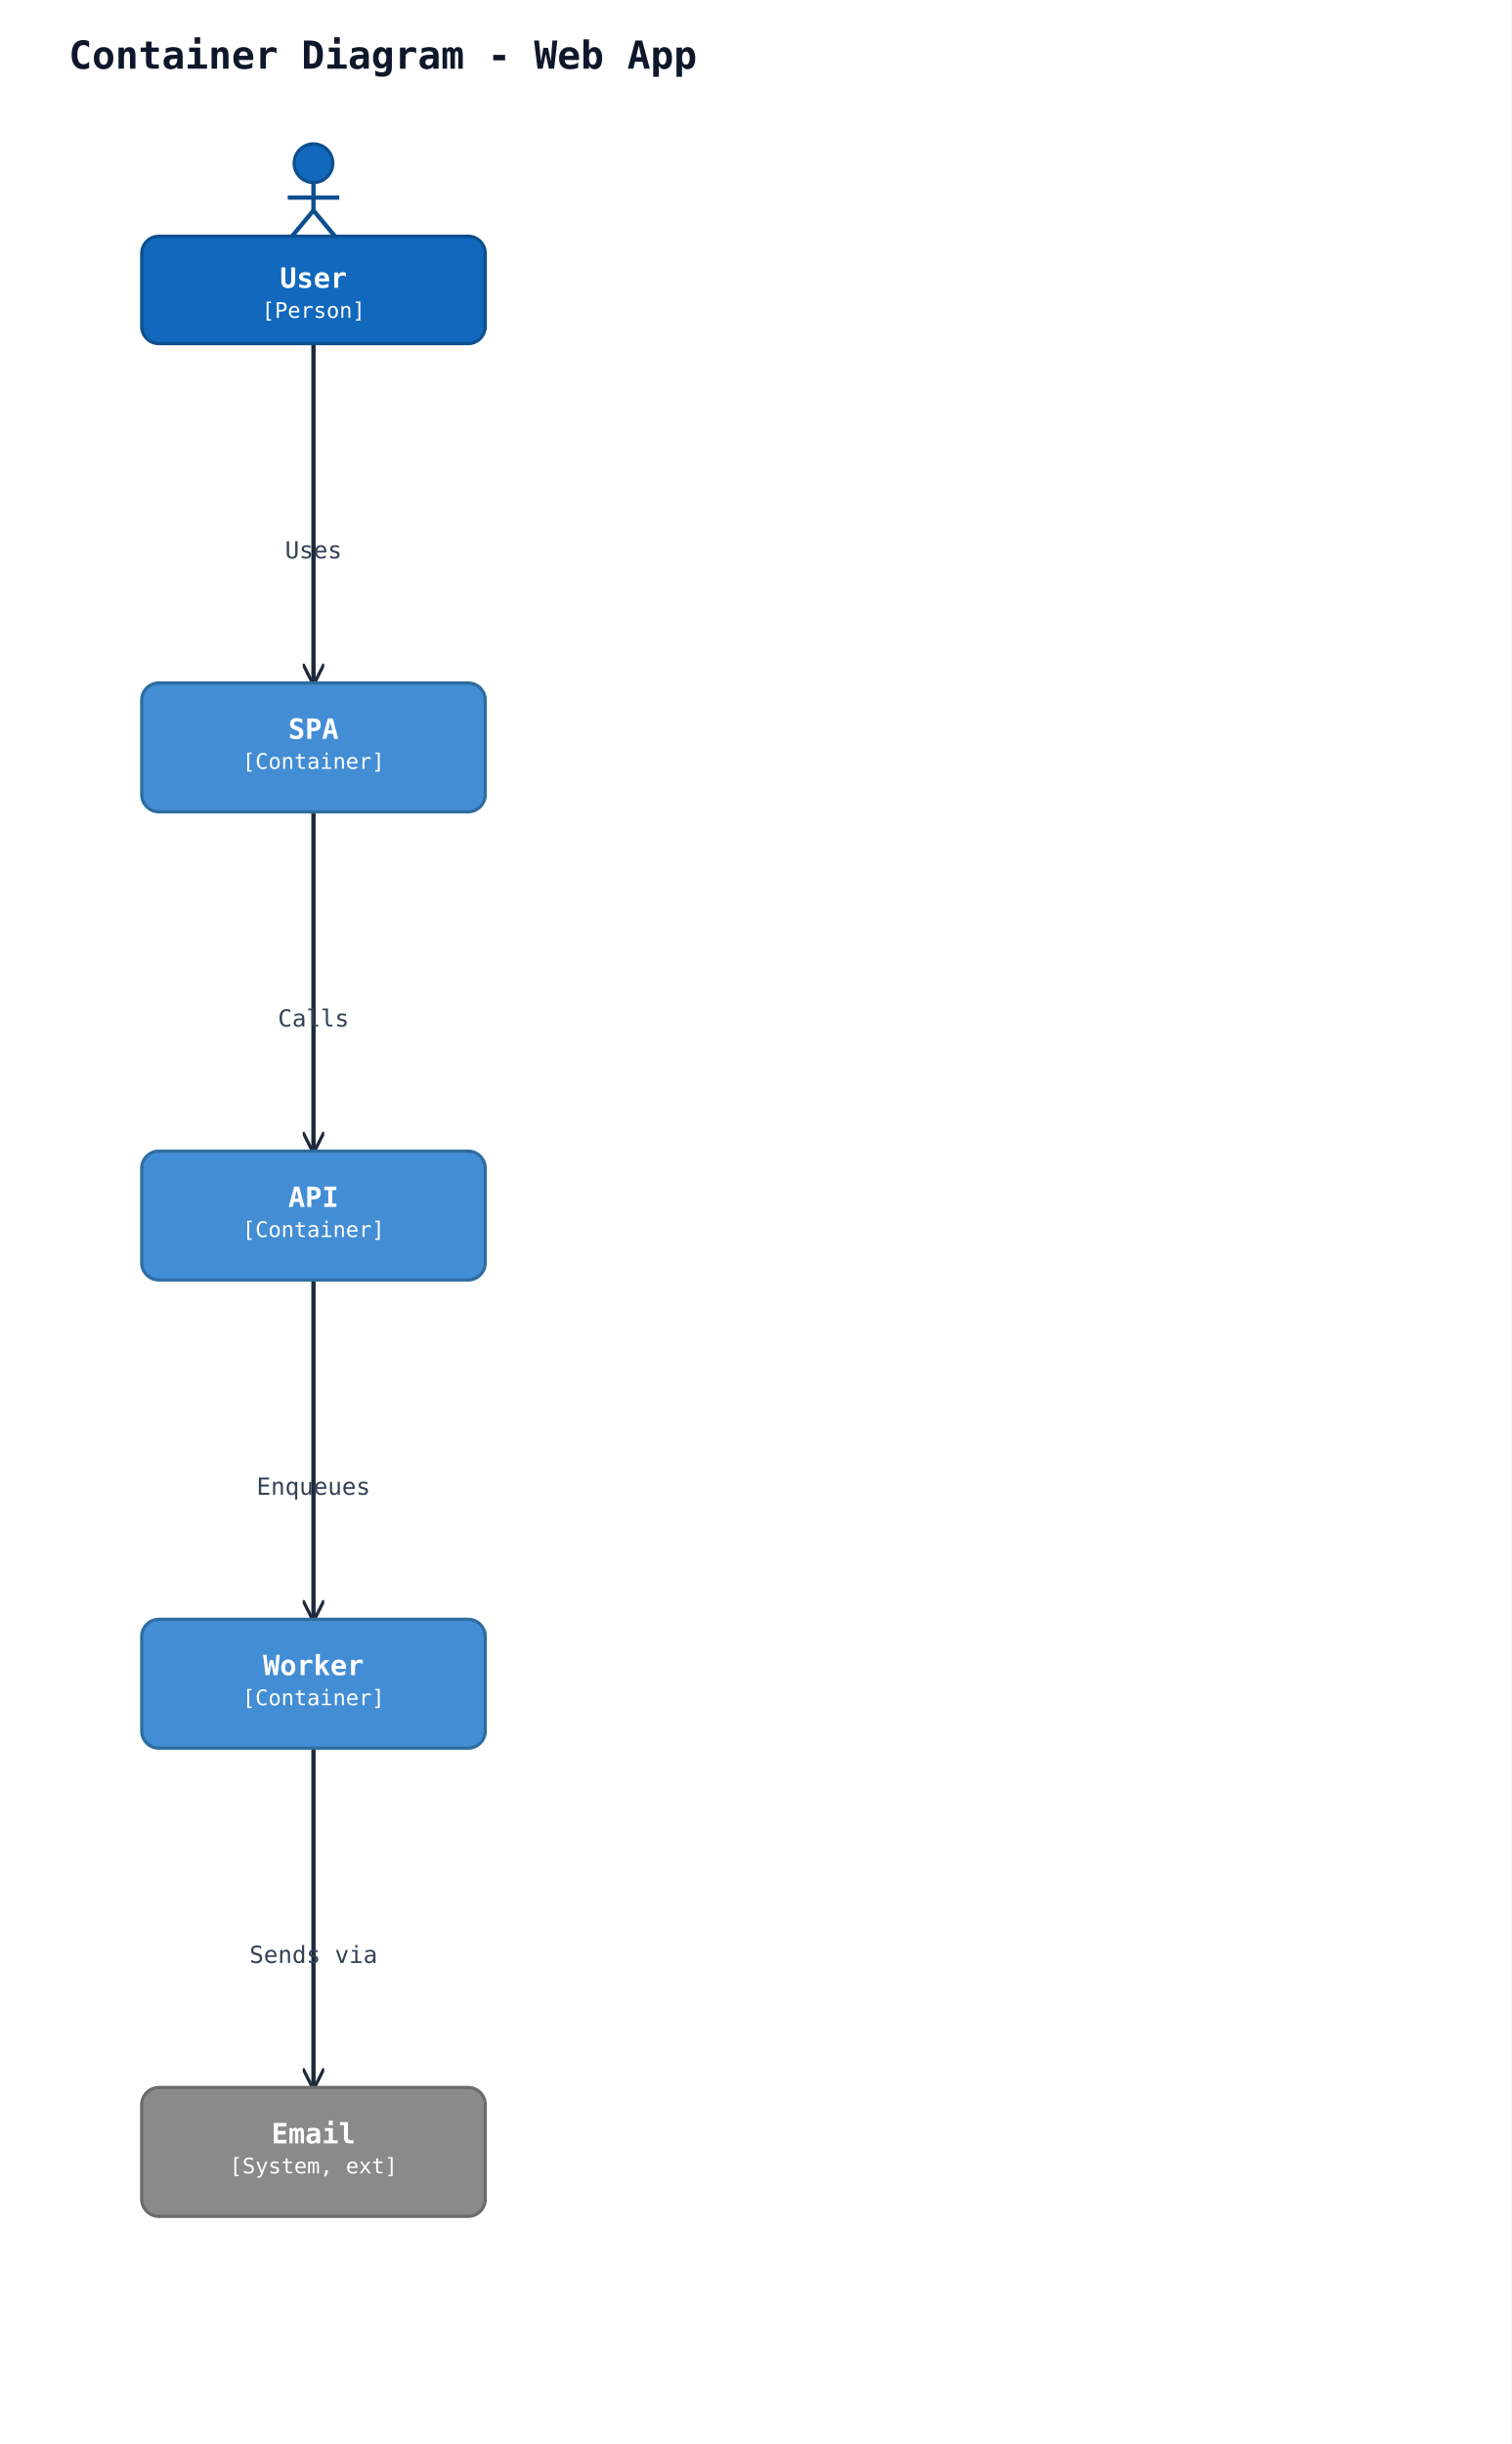
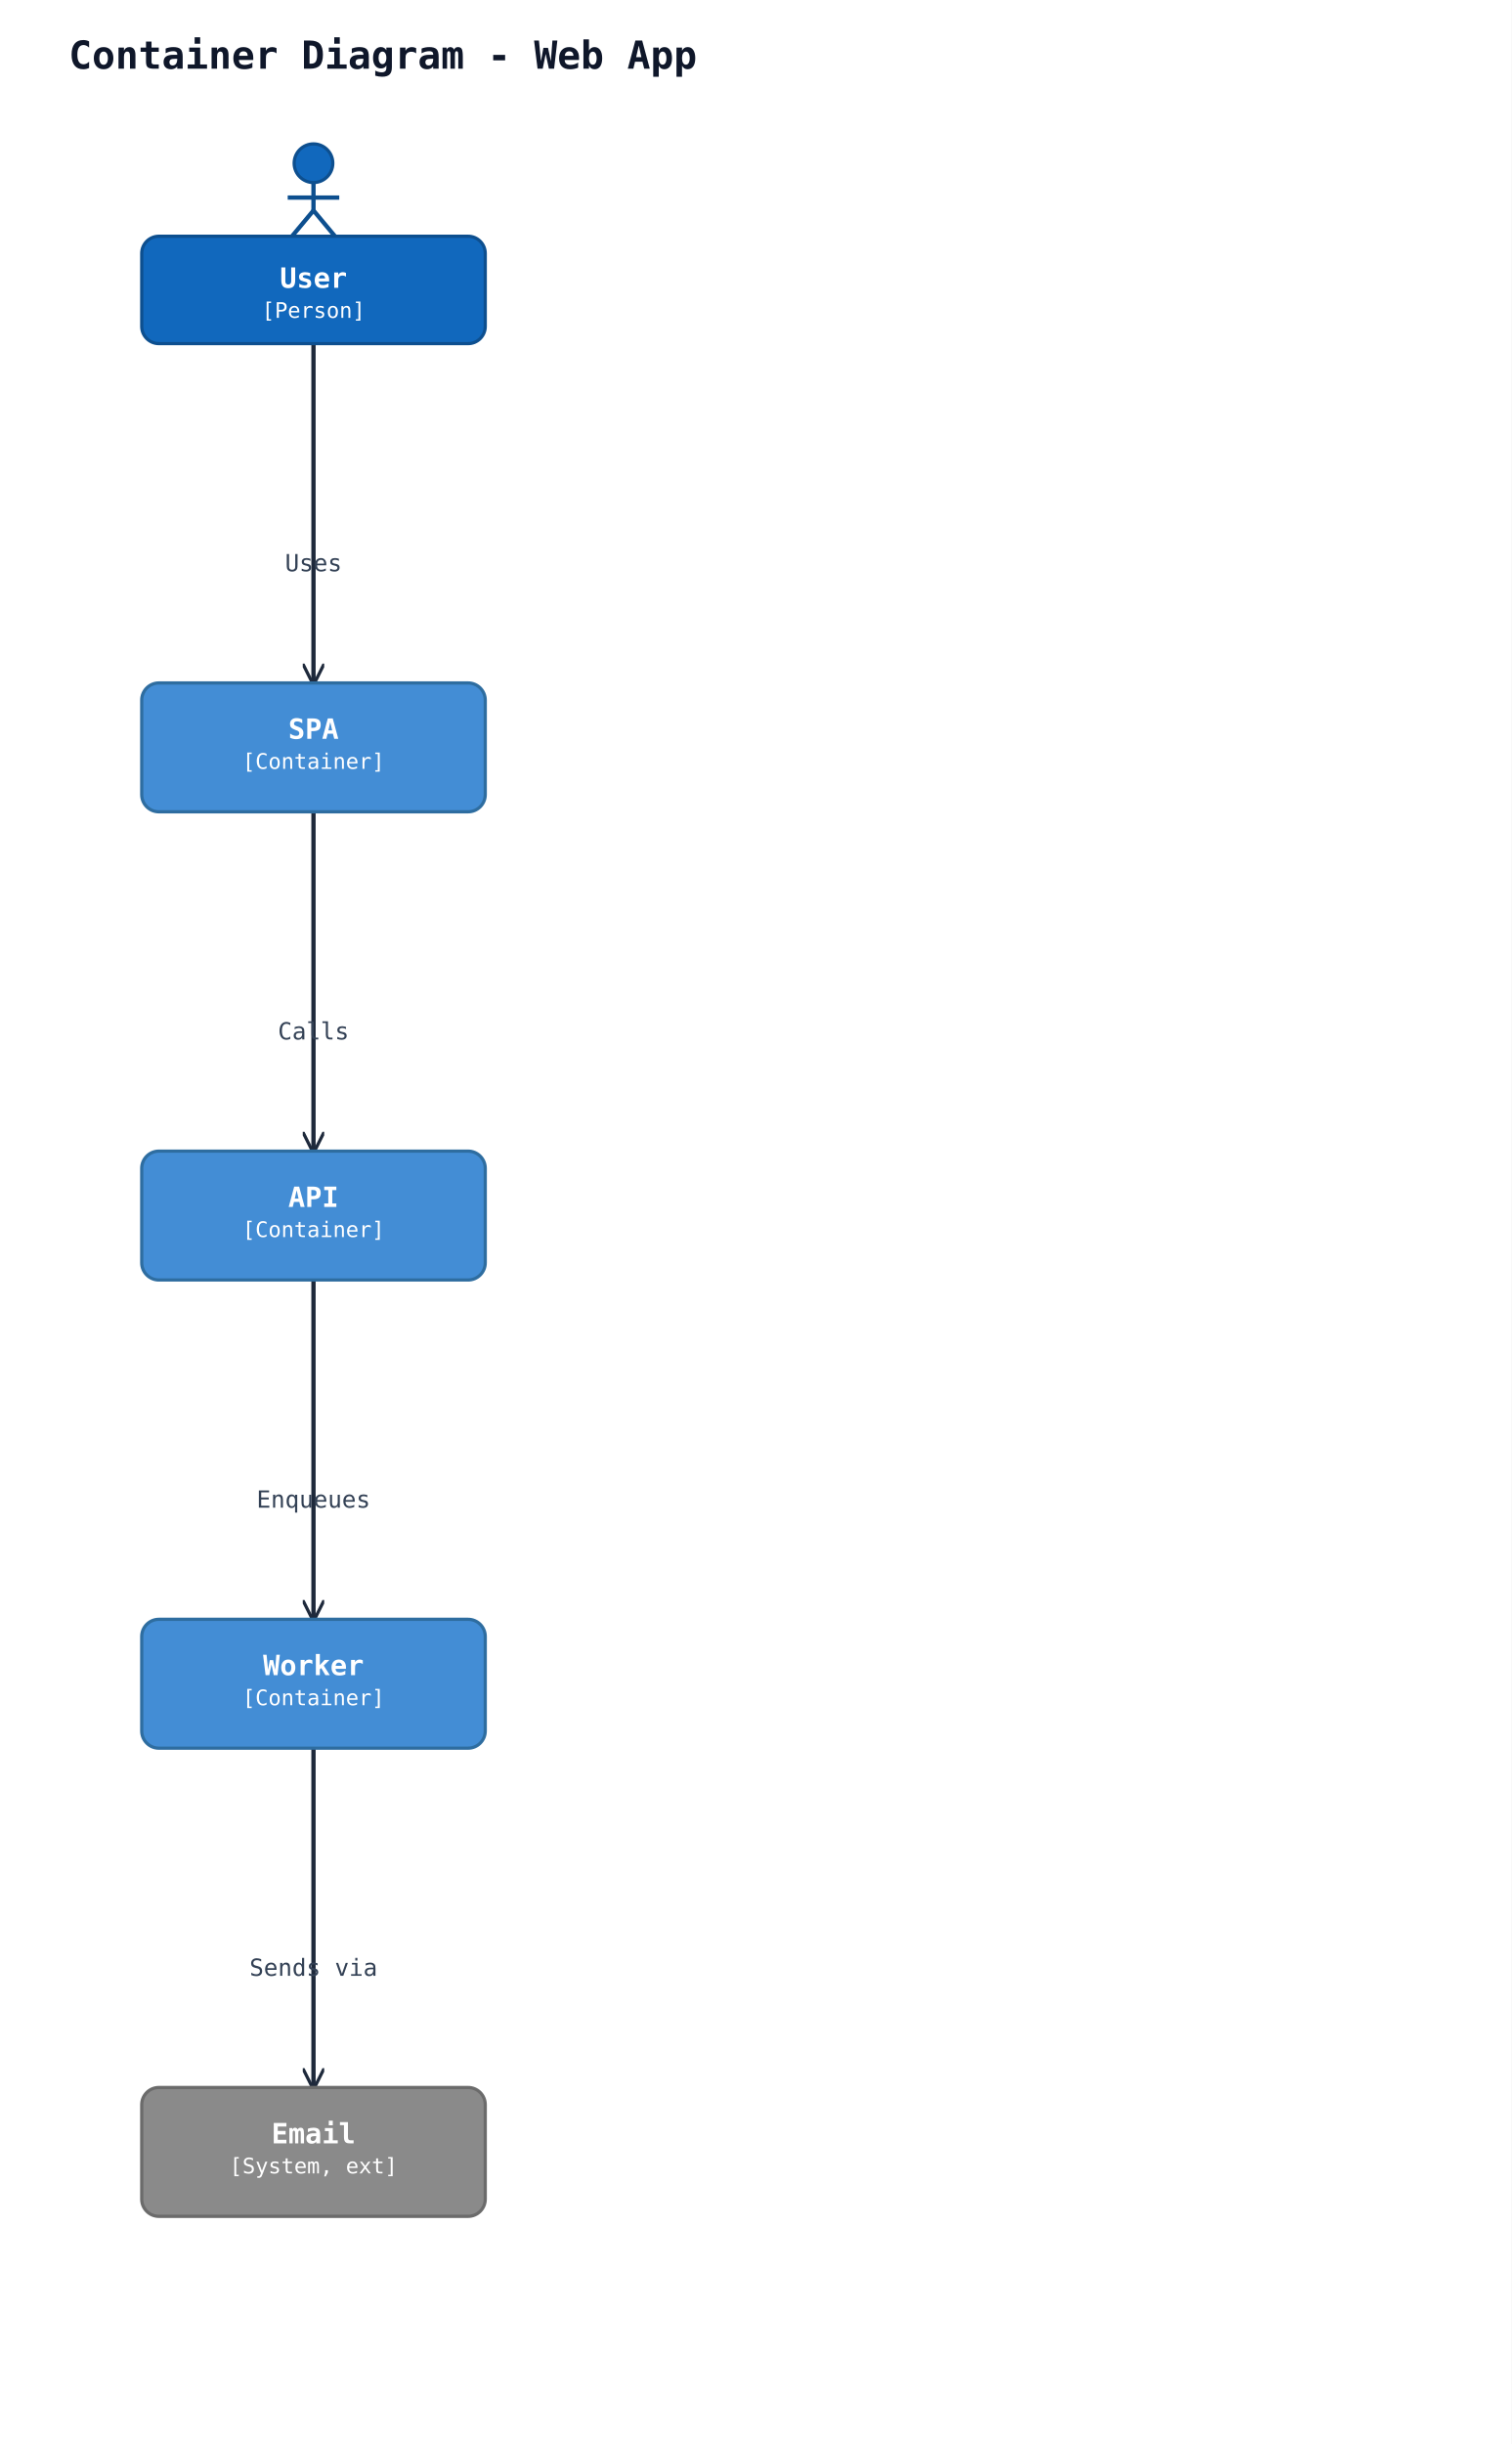
<svg xmlns="http://www.w3.org/2000/svg" width="704" height="1138" viewBox="0 0 704 1138">
  <rect width="100%" height="100%" fill="#ffffff" />
  <defs>
    <marker id="arrow-open" viewBox="0 0 10 10" refX="9" refY="5" markerWidth="10" markerHeight="10" markerUnits="userSpaceOnUse" orient="auto-start-reverse">
      <path d="M0,0 L10,5 L0,10" fill="none" stroke="#1e293b" stroke-width="1.5" />
    </marker>
    <marker id="arrow-triangle" viewBox="0 0 16 16" refX="15" refY="8" markerWidth="16" markerHeight="16" markerUnits="userSpaceOnUse" orient="auto-start-reverse">
      <polygon points="0,1 14,8 0,15" fill="#ffffff" stroke="#1e293b" stroke-width="1.5" fill-rule="nonzero" />
    </marker>
    <marker id="arrow-diamond-filled" viewBox="0 0 14 10" refX="13" refY="5" markerWidth="14" markerHeight="10" markerUnits="userSpaceOnUse" orient="auto-start-reverse">
      <path d="M0,5 L7,0 L14,5 L7,10 z" fill="#1e293b" stroke="#1e293b" stroke-width="1" />
    </marker>
    <marker id="arrow-diamond-open" viewBox="0 0 14 10" refX="13" refY="5" markerWidth="14" markerHeight="10" markerUnits="userSpaceOnUse" orient="auto-start-reverse">
      <path d="M0,5 L7,0 L14,5 L7,10 z" fill="#ffffff" stroke="#1e293b" stroke-width="1" />
    </marker>
  </defs>
  <text x="32" y="32" font-family="monospace" font-size="18" font-weight="600" fill="#0f172a">Container Diagram - Web App</text>
-   <polyline class="uml-relation" data-uml-from="user" data-uml-to="spa" data-uml-arrow="--&gt;" points="146,160 146,227 146,318" fill="none" stroke="#1e293b" stroke-width="2" marker-end="url(#arrow-open)" />
-   <text x="146" y="260" text-anchor="middle" font-family="monospace" font-size="11" fill="#334155">Uses</text>
-   <polyline class="uml-relation" data-uml-from="spa" data-uml-to="api" data-uml-arrow="--&gt;" points="146,378 146,445 146,536" fill="none" stroke="#1e293b" stroke-width="2" marker-end="url(#arrow-open)" />
-   <text x="146" y="478" text-anchor="middle" font-family="monospace" font-size="11" fill="#334155">Calls</text>
-   <polyline class="uml-relation" data-uml-from="api" data-uml-to="worker" data-uml-arrow="--&gt;" points="146,596 146,663 146,754" fill="none" stroke="#1e293b" stroke-width="2" marker-end="url(#arrow-open)" />
-   <text x="146" y="696" text-anchor="middle" font-family="monospace" font-size="11" fill="#334155">Enqueues</text>
-   <polyline class="uml-relation" data-uml-from="worker" data-uml-to="email" data-uml-arrow="--&gt;" points="146,814 146,881 146,972" fill="none" stroke="#1e293b" stroke-width="2" marker-end="url(#arrow-open)" />
-   <text x="146" y="914" text-anchor="middle" font-family="monospace" font-size="11" fill="#334155">Sends via</text>
+   <polyline class="uml-relation" data-uml-from="user" data-uml-to="spa" data-uml-arrow="--&gt;" points="146,160 146,239 146,318" fill="none" stroke="#1e293b" stroke-width="2" marker-end="url(#arrow-open)" />
+   <text x="146" y="266" text-anchor="middle" font-family="monospace" font-size="11" fill="#334155">Uses</text>
+   <polyline class="uml-relation" data-uml-from="spa" data-uml-to="api" data-uml-arrow="--&gt;" points="146,378 146,457 146,536" fill="none" stroke="#1e293b" stroke-width="2" marker-end="url(#arrow-open)" />
+   <text x="146" y="484" text-anchor="middle" font-family="monospace" font-size="11" fill="#334155">Calls</text>
+   <polyline class="uml-relation" data-uml-from="api" data-uml-to="worker" data-uml-arrow="--&gt;" points="146,596 146,675 146,754" fill="none" stroke="#1e293b" stroke-width="2" marker-end="url(#arrow-open)" />
+   <text x="146" y="702" text-anchor="middle" font-family="monospace" font-size="11" fill="#334155">Enqueues</text>
+   <polyline class="uml-relation" data-uml-from="worker" data-uml-to="email" data-uml-arrow="--&gt;" points="146,814 146,893 146,972" fill="none" stroke="#1e293b" stroke-width="2" marker-end="url(#arrow-open)" />
+   <text x="146" y="920" text-anchor="middle" font-family="monospace" font-size="11" fill="#334155">Sends via</text>
  <circle cx="146" cy="76" r="9" fill="#1168bd" stroke="#0d4f8f" stroke-width="1.5" />
  <line x1="146" y1="85" x2="146" y2="98" stroke="#0d4f8f" stroke-width="2" />
  <line x1="134" y1="92" x2="158" y2="92" stroke="#0d4f8f" stroke-width="2" />
  <line x1="146" y1="98" x2="136" y2="110" stroke="#0d4f8f" stroke-width="2" />
  <line x1="146" y1="98" x2="156" y2="110" stroke="#0d4f8f" stroke-width="2" />
  <rect x="66" y="110" width="160" height="50" rx="8" ry="8" fill="#1168bd" stroke="#0d4f8f" stroke-width="1.5" />
  <text x="146" y="134" text-anchor="middle" font-family="monospace" font-size="13" font-weight="600" fill="#ffffff">User</text>
  <text x="146" y="148" text-anchor="middle" font-family="monospace" font-size="10" fill="#ffffff">[Person]</text>
  <rect x="66" y="318" width="160" height="60" rx="8" ry="8" fill="#438dd5" stroke="#2e6da0" stroke-width="1.5" />
  <text x="146" y="344" text-anchor="middle" font-family="monospace" font-size="13" font-weight="600" fill="#ffffff">SPA</text>
  <text x="146" y="358" text-anchor="middle" font-family="monospace" font-size="10" fill="#ffffff">[Container]</text>
  <rect x="66" y="536" width="160" height="60" rx="8" ry="8" fill="#438dd5" stroke="#2e6da0" stroke-width="1.5" />
  <text x="146" y="562" text-anchor="middle" font-family="monospace" font-size="13" font-weight="600" fill="#ffffff">API</text>
  <text x="146" y="576" text-anchor="middle" font-family="monospace" font-size="10" fill="#ffffff">[Container]</text>
  <rect x="66" y="754" width="160" height="60" rx="8" ry="8" fill="#438dd5" stroke="#2e6da0" stroke-width="1.5" />
  <text x="146" y="780" text-anchor="middle" font-family="monospace" font-size="13" font-weight="600" fill="#ffffff">Worker</text>
  <text x="146" y="794" text-anchor="middle" font-family="monospace" font-size="10" fill="#ffffff">[Container]</text>
  <rect x="66" y="972" width="160" height="60" rx="8" ry="8" fill="#8a8a8a" stroke="#6b6b6b" stroke-width="1.5" />
  <text x="146" y="998" text-anchor="middle" font-family="monospace" font-size="13" font-weight="600" fill="#ffffff">Email</text>
  <text x="146" y="1012" text-anchor="middle" font-family="monospace" font-size="10" fill="#ffffff">[System, ext]</text>
</svg>
